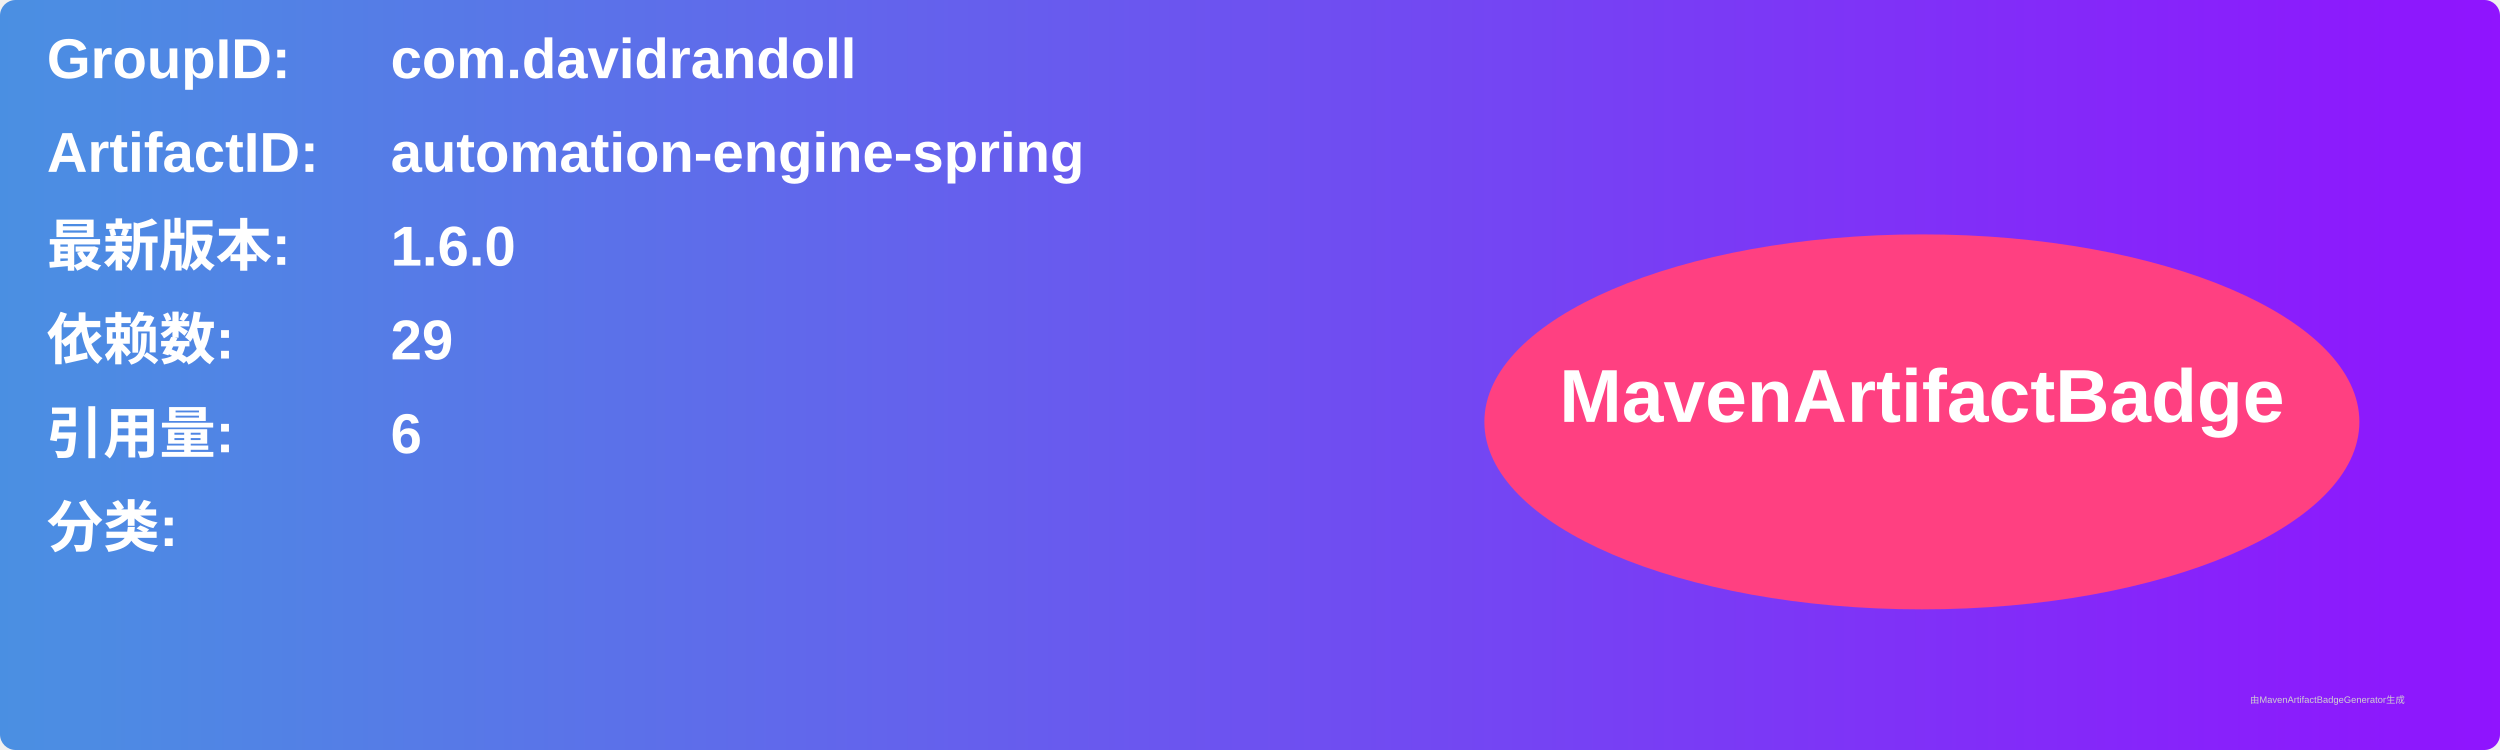
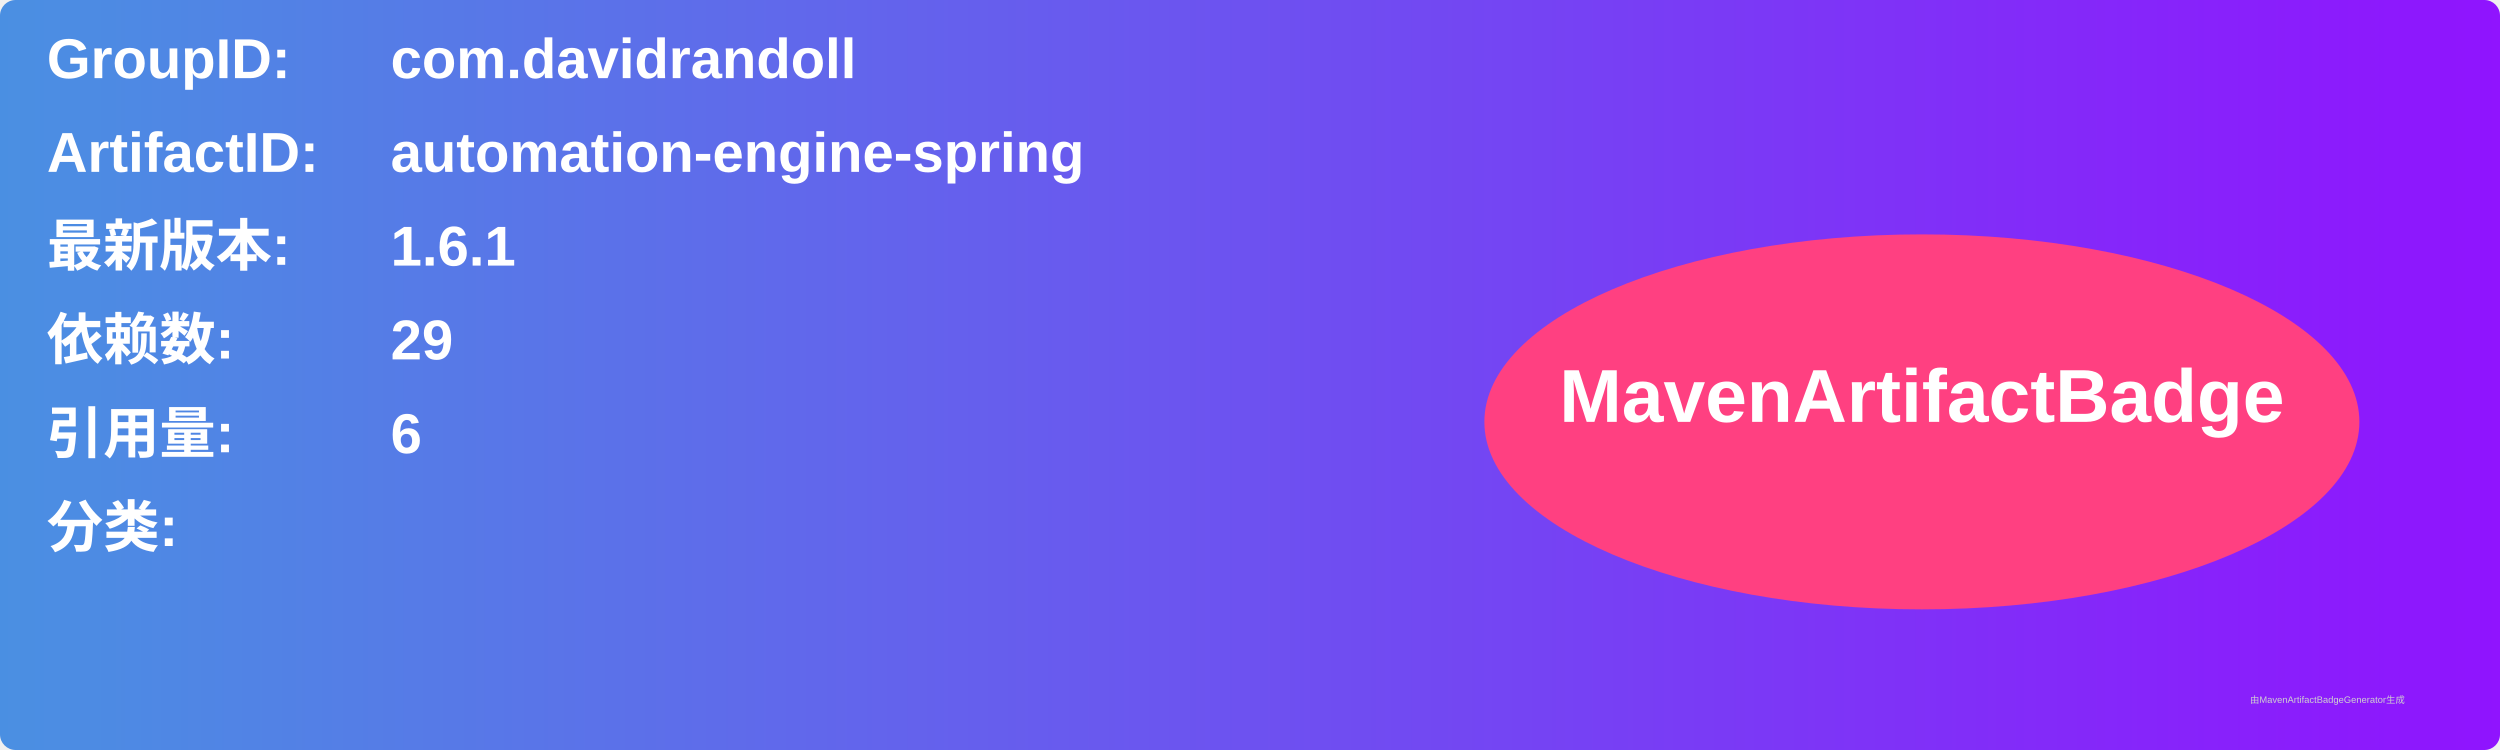
<svg xmlns="http://www.w3.org/2000/svg" width="800" height="240" viewBox="0 0 800 240">
  <linearGradient id="grad" x1="0%" y1="0%" x2="100%" y2="0%">
    <stop offset="0%" stop-color="#4a90e2" />
    <stop offset="100%" stop-color="#9013fe" />
  </linearGradient>
  <rect width="100%" height="100%" rx="5" ry="5" fill="url(#grad)" />
  <g transform="translate(15, 15)">
    <text x="0" y="10" font-family="Arial" font-size="18" fill="white" font-weight="bold" width="260">GroupID:</text>
    <text x="110" y="10" font-family="Arial" font-size="18" fill="white" font-weight="bold" width="460">com.davidrandoll</text>
    <text x="0" y="40" font-family="Arial" font-size="18" fill="white" font-weight="bold" width="260">ArtifactID:</text>
    <text x="110" y="40" font-family="Arial" font-size="18" fill="white" font-weight="bold" width="460">automation-engine-spring</text>
    <text x="0" y="70" font-family="Arial" font-size="18" fill="white" font-weight="bold">最新版本:</text>
    <text x="110" y="70" font-family="Arial" font-size="18" fill="white" font-weight="bold">
-       <tspan font-weight="bold">1.6.0</tspan>
+       <tspan font-weight="bold">1.6.1</tspan>
    </text>
    <text x="0" y="100" font-family="Arial" font-size="18" fill="white" font-weight="bold">依赖数: </text>
    <text x="110" y="100" font-family="Arial" font-size="18" fill="white">
      <tspan font-weight="bold">29</tspan>
    </text>
    <text x="0" y="130" font-family="Arial" font-size="18" fill="white" font-weight="bold">引用量: </text>
    <text x="110" y="130" font-family="Arial" font-size="18" fill="white">
      <tspan font-weight="bold">6</tspan>
    </text>
    <text x="0" y="160" font-family="Arial" font-size="18" fill="white" font-weight="bold">分类:</text>
    <text x="10" y="190" font-family="Arial" font-size="10" fill="white">
      <tspan font-weight="bold" />
    </text>
    <ellipse cx="600" cy="120" rx="140" ry="60" fill="#ff4081" />
    <text x="600" y="120" text-anchor="middle" font-family="Arial" font-size="24" fill="white" font-weight="bold">MavenArtifactBadge</text>
  </g>
  <text x="720" y="225" font-family="Arial" font-size="3" fill="#d0d0d0">由MavenArtifactBadgeGenerator生成</text>
</svg>
